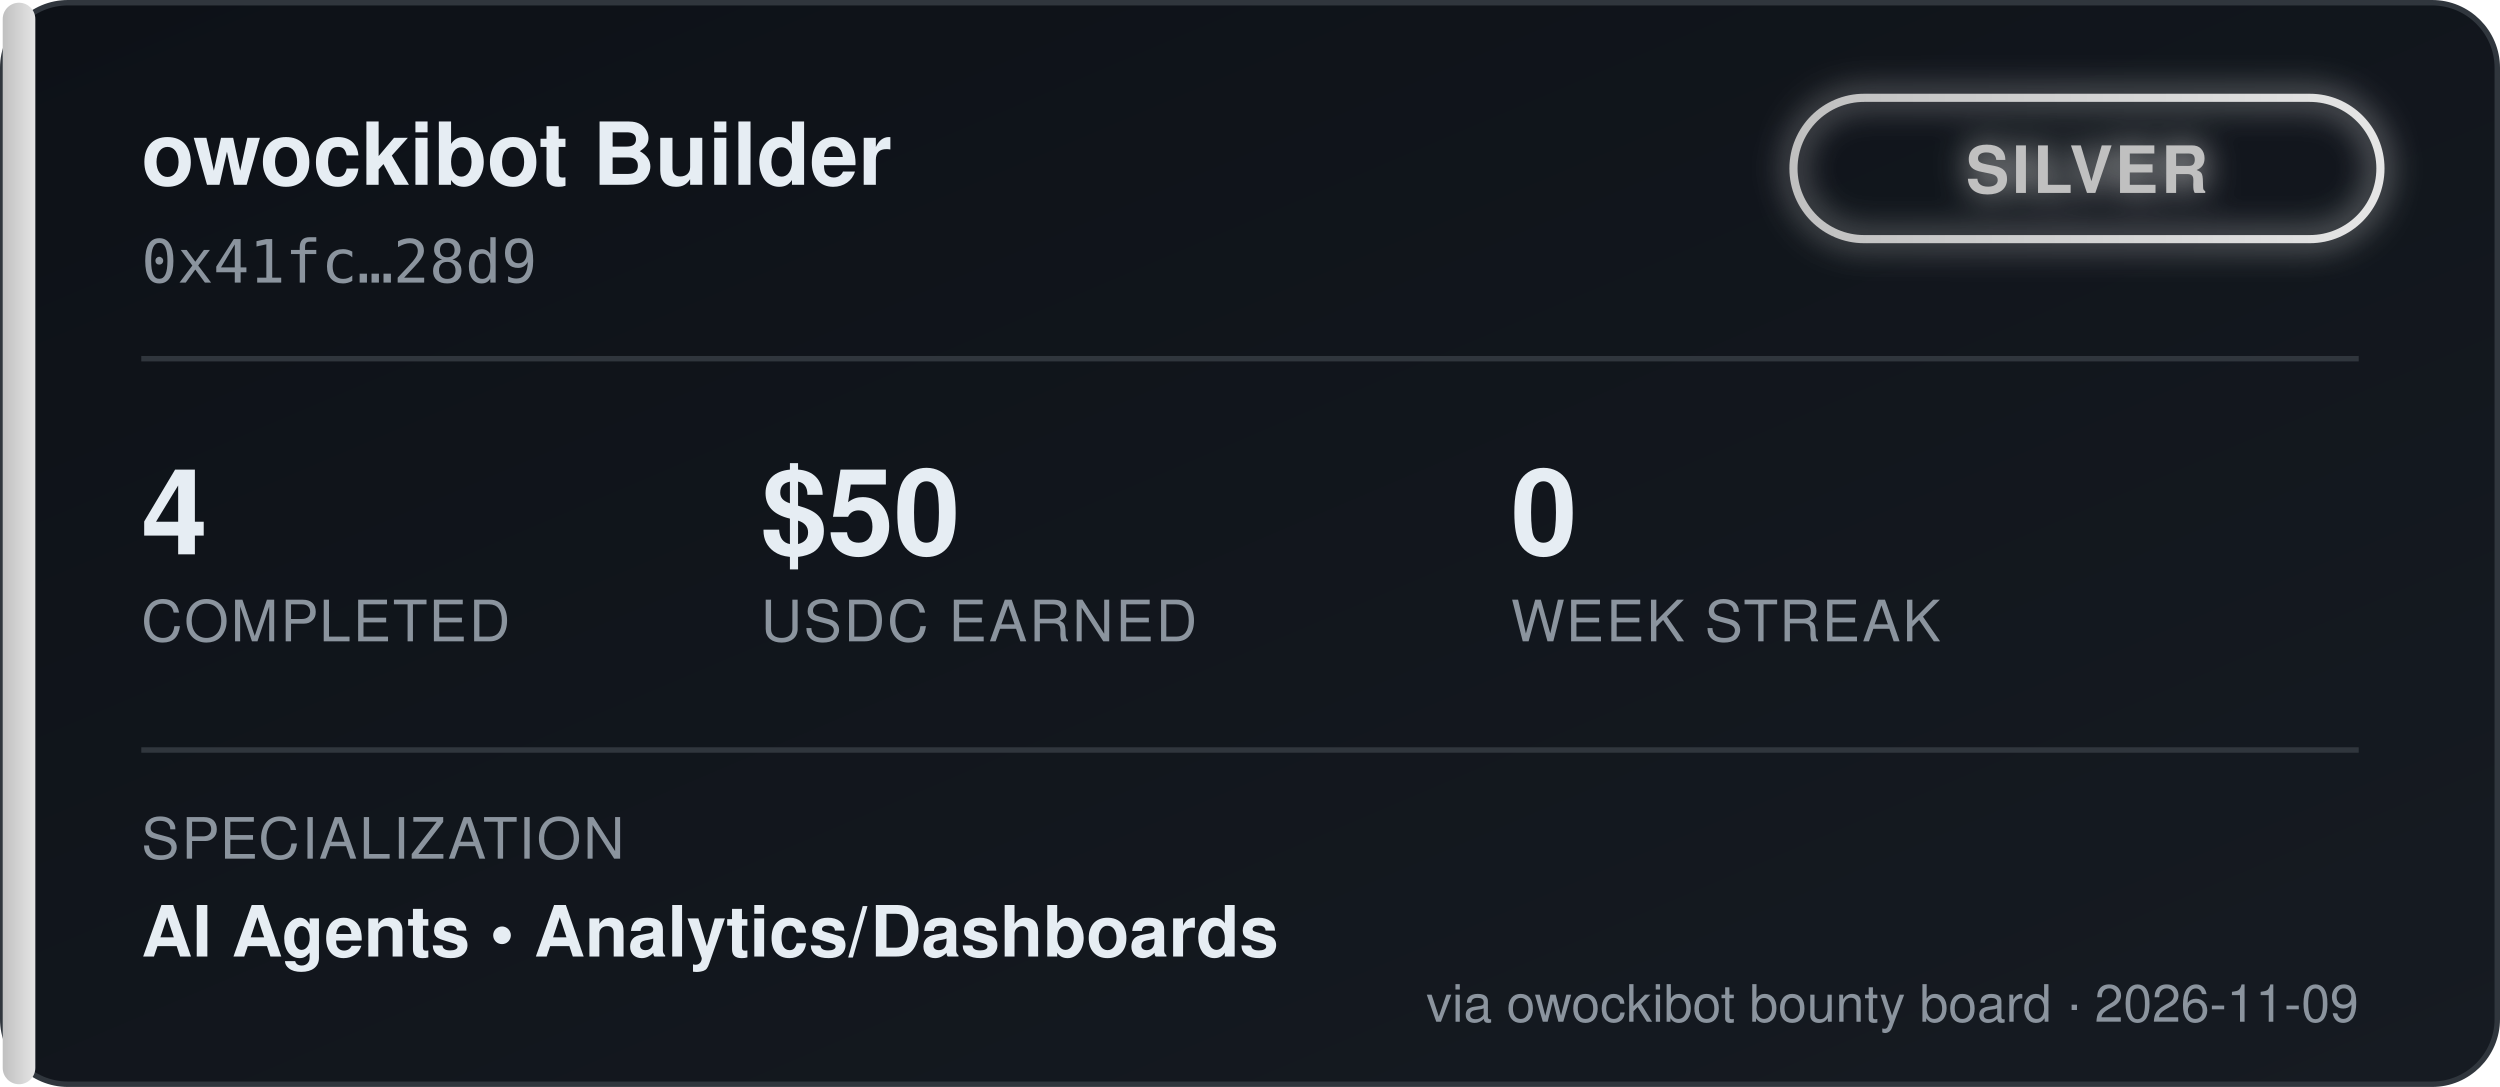
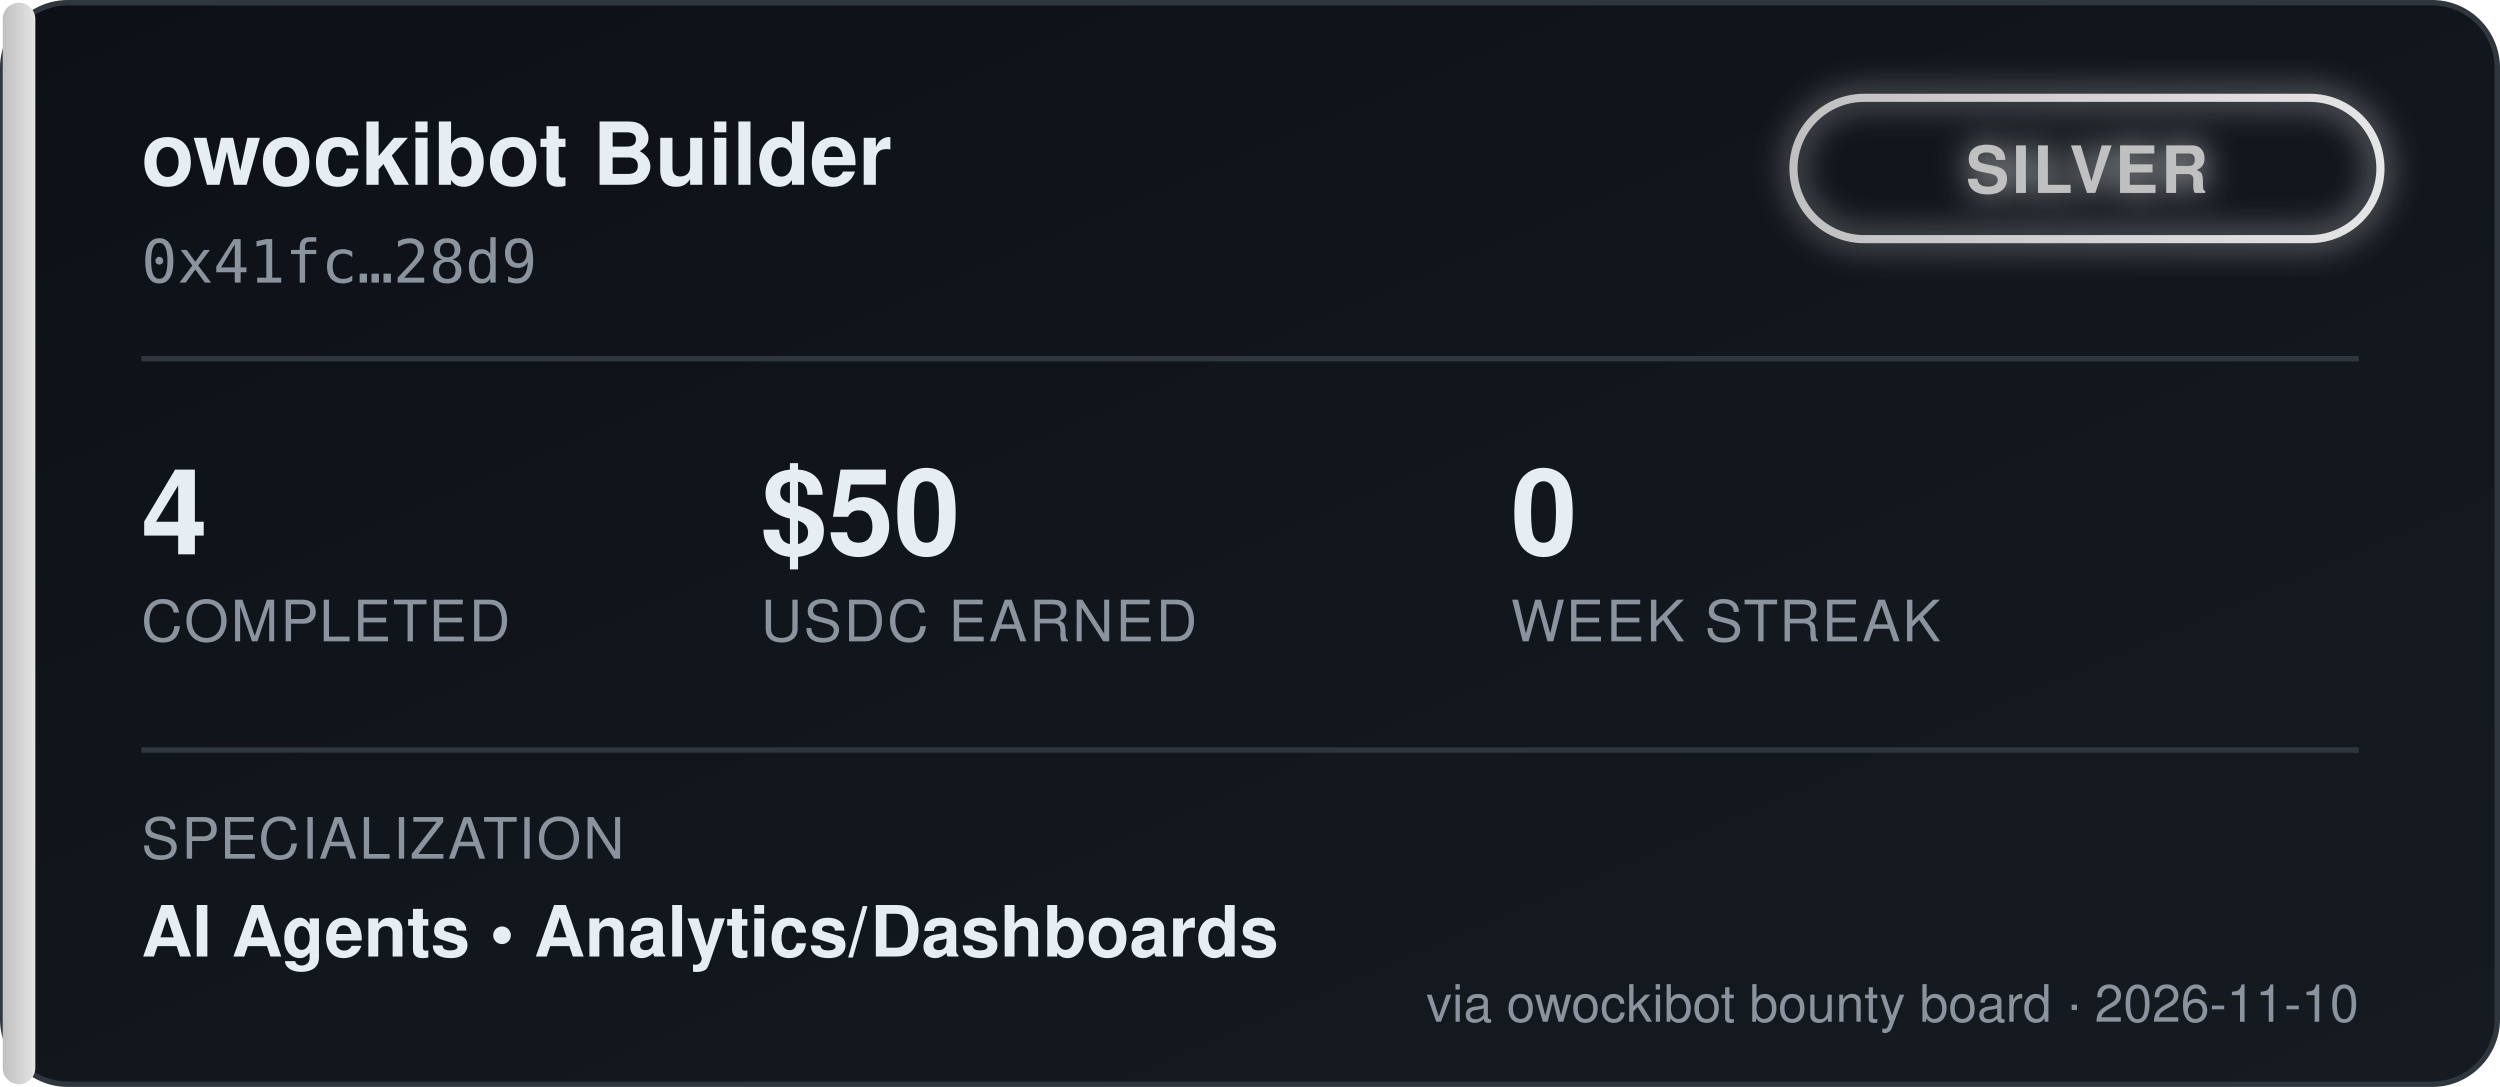
<svg xmlns="http://www.w3.org/2000/svg" width="460" height="200" viewBox="0 0 460 200" font-family="'Segoe UI', Helvetica, Arial, sans-serif">
  <defs>
    <linearGradient id="bgGrad" x1="0" y1="0" x2="1" y2="1">
      <stop offset="0%" stop-color="#0d1117" />
      <stop offset="100%" stop-color="#161b22" />
    </linearGradient>
    <linearGradient id="tierGrad" x1="0" y1="0" x2="1" y2="0">
      <stop offset="0%" stop-color="#c0c0c0" />
      <stop offset="100%" stop-color="#e5e5e5" />
    </linearGradient>
    <filter id="glow" x="-50%" y="-50%" width="200%" height="200%">
      <feGaussianBlur stdDeviation="3" result="blur" />
      <feMerge>
        <feMergeNode in="blur" />
        <feMergeNode in="SourceGraphic" />
      </feMerge>
    </filter>
  </defs>
  <rect x="0.5" y="0.5" width="459" height="199" rx="12" fill="url(#bgGrad)" stroke="#30363d" />
  <rect x="0.5" y="0.5" width="6" height="199" rx="3" fill="url(#tierGrad)" />
  <text x="26" y="34" fill="#e6edf3" font-size="16" font-weight="700">owockibot Builder</text>
  <text x="26" y="52" fill="#8b949e" font-size="11" font-family="monospace">0x41fc…28d9</text>
  <g transform="translate(330, 18)" filter="url(#glow)">
    <rect x="0" y="0" width="108" height="26" rx="13" fill="none" stroke="url(#tierGrad)" stroke-width="1.5" />
    <text x="54" y="17.5" fill="#c0c0c0" font-size="12" font-weight="700" text-anchor="middle" letter-spacing="0.5">SILVER</text>
  </g>
  <line x1="26" y1="66" x2="434" y2="66" stroke="#30363d" stroke-width="1" />
  <g font-size="22" font-weight="700" fill="#e6edf3">
    <text x="26" y="102">4</text>
    <text x="140" y="102">$50</text>
    <text x="278" y="102">0</text>
  </g>
  <g font-size="10.5" fill="#8b949e" letter-spacing="0.4">
    <text x="26" y="118">COMPLETED</text>
    <text x="140" y="118">USDC EARNED</text>
    <text x="278" y="118">WEEK STREAK</text>
  </g>
  <line x1="26" y1="138" x2="434" y2="138" stroke="#30363d" stroke-width="1" />
  <text x="26" y="158" fill="#8b949e" font-size="10.5" letter-spacing="0.4">SPECIALIZATION</text>
  <text x="26" y="176" fill="#e6edf3" font-size="13" font-weight="600">AI Agents  •  Analytics/Dashboards</text>
-   <text x="434" y="188" fill="#8b949e" font-size="9.5" text-anchor="end">via owockibot bounty board · 2026-11-09</text>
+   <text x="434" y="188" fill="#8b949e" font-size="9.5" text-anchor="end">via owockibot bounty board · 2026-11-10</text>
</svg>
